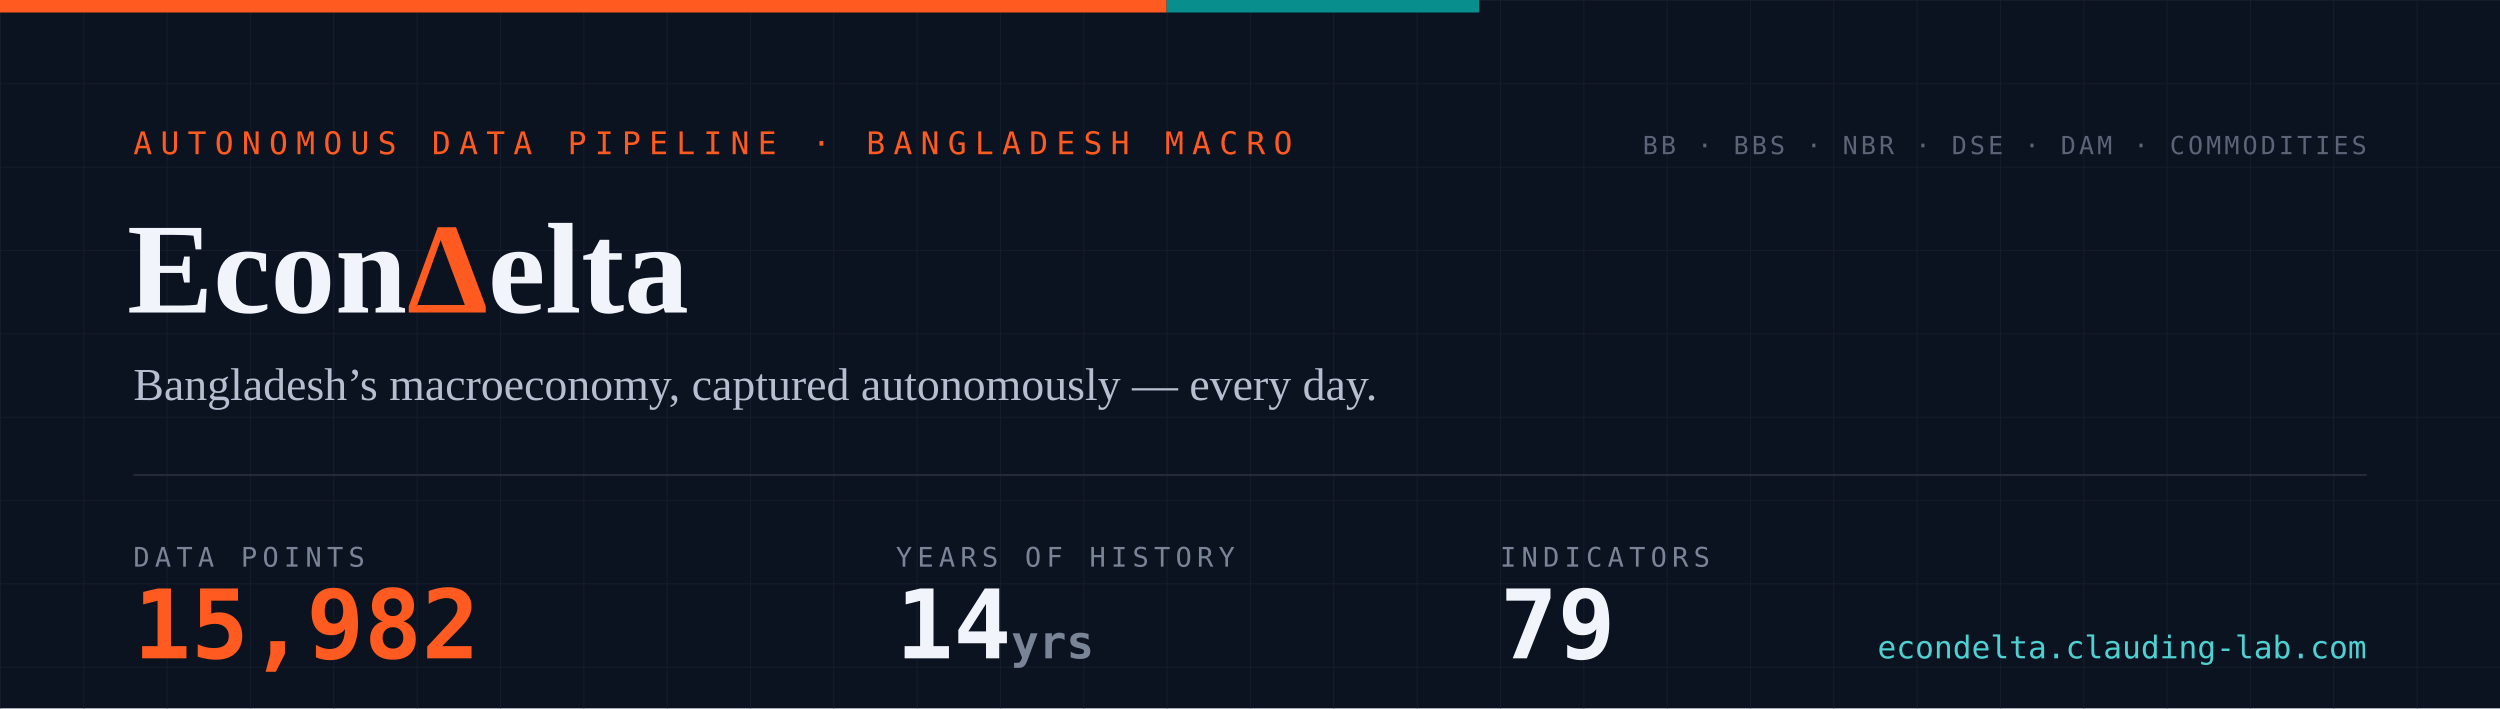
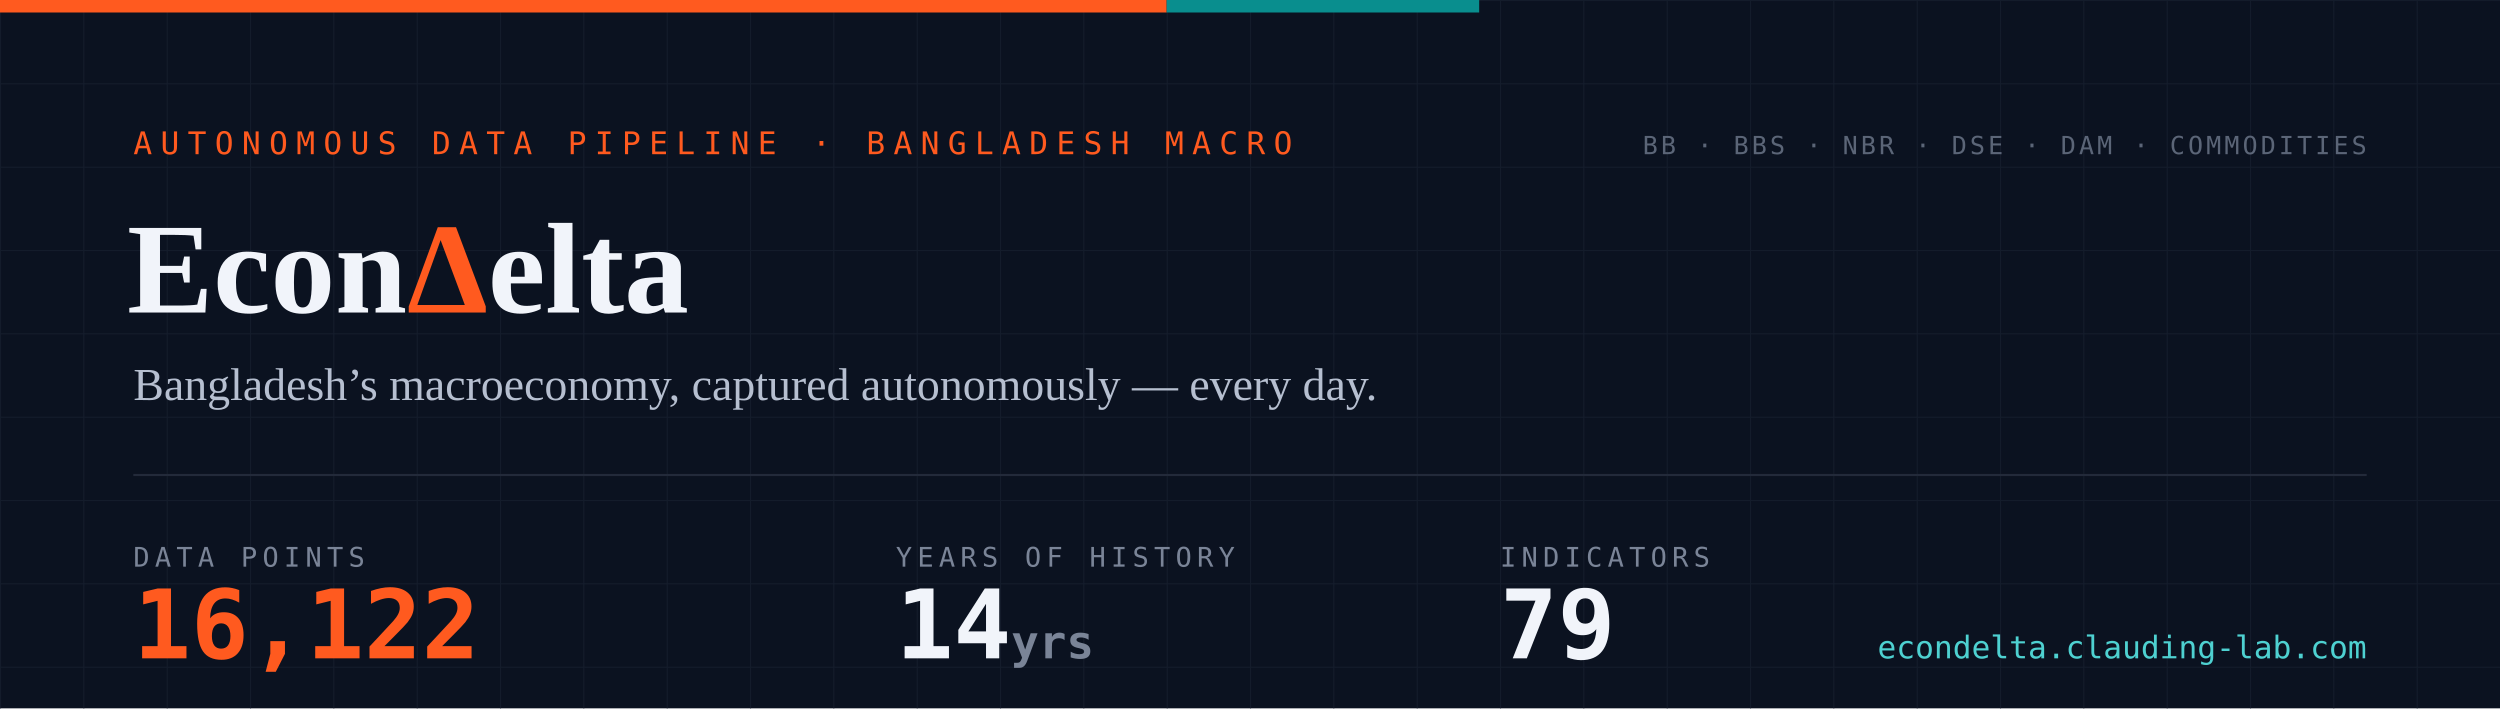
- <svg xmlns="http://www.w3.org/2000/svg" width="1200" height="340" viewBox="0 0 1200 340" role="img" aria-label="EconDelta — 15,982 data points across 79 indicators, 14 years of history since 2012">
+ <svg xmlns="http://www.w3.org/2000/svg" width="1200" height="340" viewBox="0 0 1200 340" role="img" aria-label="EconDelta — 16,122 data points across 79 indicators, 14 years of history since 2012">
  <defs>
    <pattern id="g" width="40" height="40" patternUnits="userSpaceOnUse">
      <path d="M40 0H0V40" fill="none" stroke="#141c2b" stroke-width="1" />
    </pattern>
    <style>
      .mono{font-family:ui-monospace,'SF Mono','Cascadia Code',Menlo,Consolas,monospace}
      .serif{font-family:Georgia,'Times New Roman',serif}
    </style>
  </defs>
  <rect width="1200" height="340" fill="#0b1220" />
  <rect width="1200" height="340" fill="url(#g)" />
  <rect width="560" height="6" fill="#ff5a1f" />
  <rect x="560" width="150" height="6" fill="#098e8e" />
  <text x="64" y="74" class="mono" font-size="15" letter-spacing="4" fill="#ff5a1f">AUTONOMOUS DATA PIPELINE · BANGLADESH MACRO</text>
  <text x="61" y="150" class="serif" font-size="62" font-weight="700" fill="#f1f4fa">Econ<tspan fill="#ff5a1f">Δ</tspan>elta</text>
  <text x="64" y="192" class="serif" font-size="22" fill="#b6bfd0">Bangladesh’s macroeconomy, captured autonomously — every day.</text>
  <line x1="64" y1="228" x2="1136" y2="228" stroke="#232a3a" stroke-width="1" />
  <text x="64" y="272" class="mono" font-size="13" letter-spacing="2.5" fill="#7a8497">DATA POINTS</text>
-   <text x="64" y="316" class="mono" font-size="46" font-weight="700" fill="#ff5a1f">15,982</text>
+   <text x="64" y="316" class="mono" font-size="46" font-weight="700" fill="#ff5a1f">16,122</text>
  <text x="430" y="272" class="mono" font-size="13" letter-spacing="2.5" fill="#7a8497">YEARS OF HISTORY</text>
  <text x="430" y="316" class="mono" font-size="46" font-weight="700" fill="#f1f4fa">14<tspan font-size="22" fill="#7a8497"> yrs</tspan>
  </text>
  <text x="720" y="272" class="mono" font-size="13" letter-spacing="2.5" fill="#7a8497">INDICATORS</text>
  <text x="720" y="316" class="mono" font-size="46" font-weight="700" fill="#f1f4fa">79</text>
  <text x="1136" y="74" text-anchor="end" class="mono" font-size="12" letter-spacing="1.5" fill="#5b6577">BB · BBS · NBR · DSE · DAM · COMMODITIES</text>
  <text x="1136" y="316" text-anchor="end" class="mono" font-size="15" fill="#4ed1d1">econdelta.clauding-lab.com</text>
</svg>
